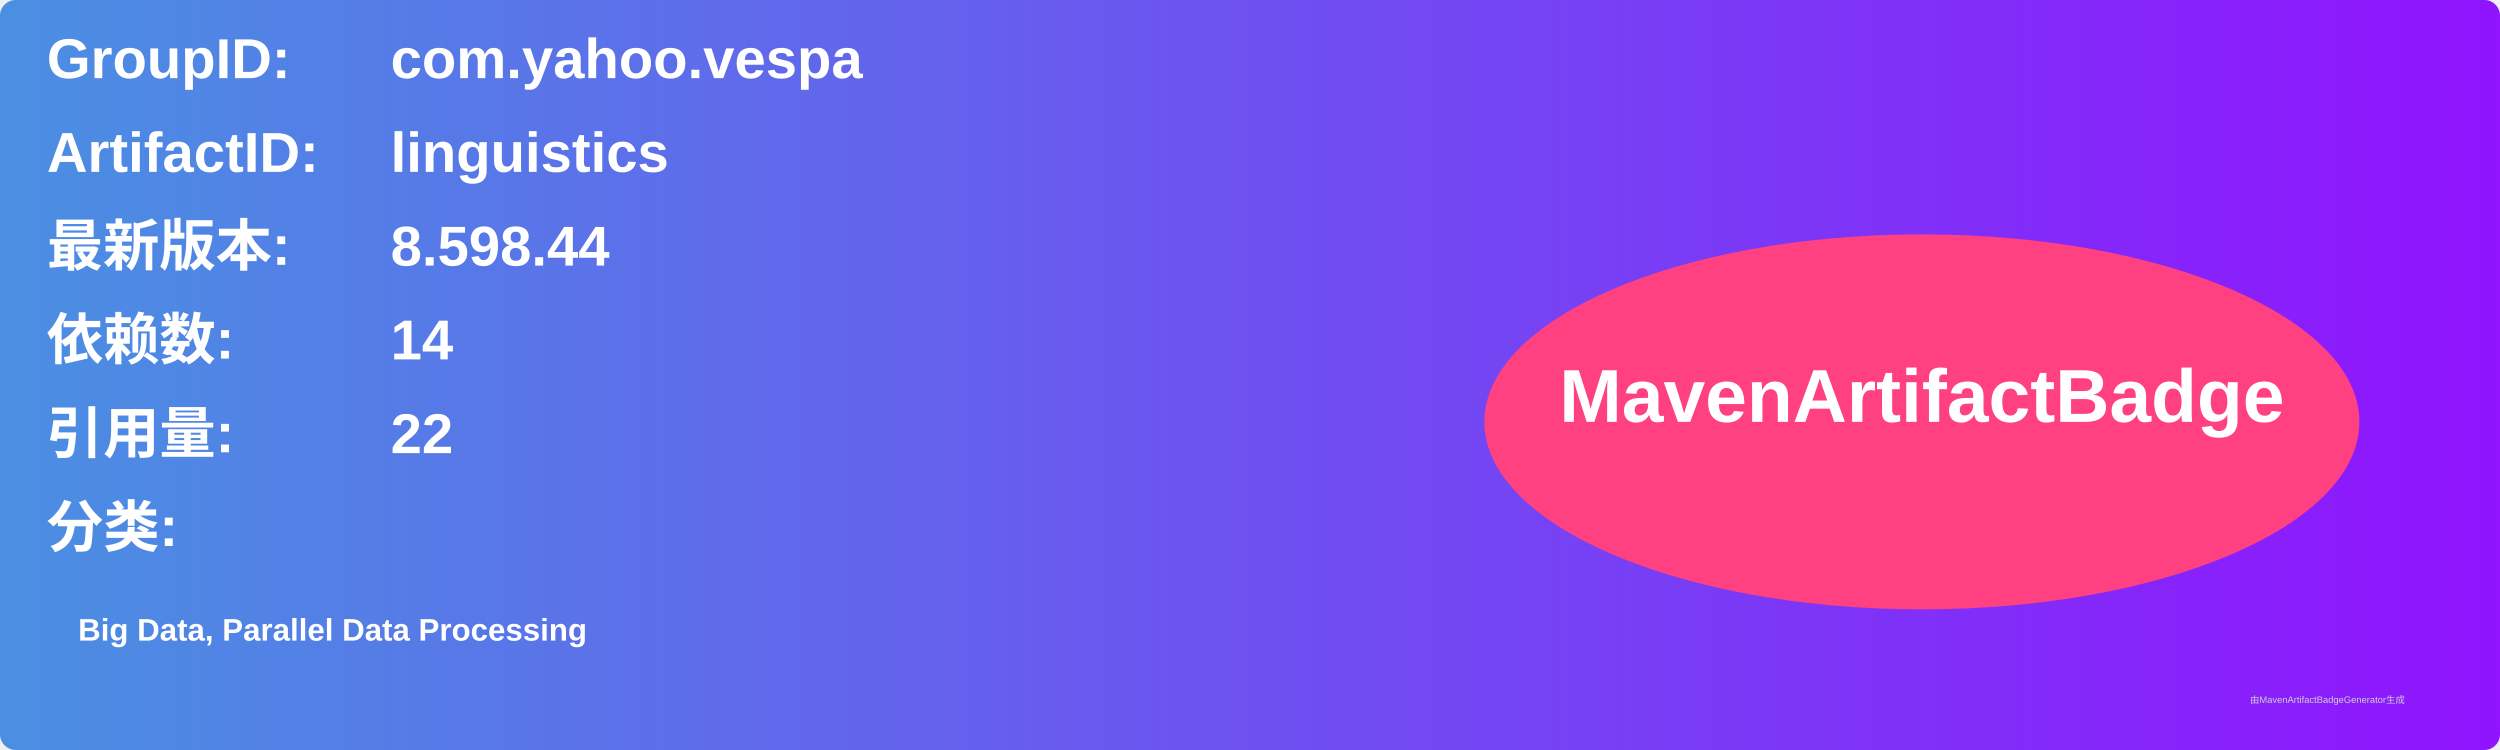
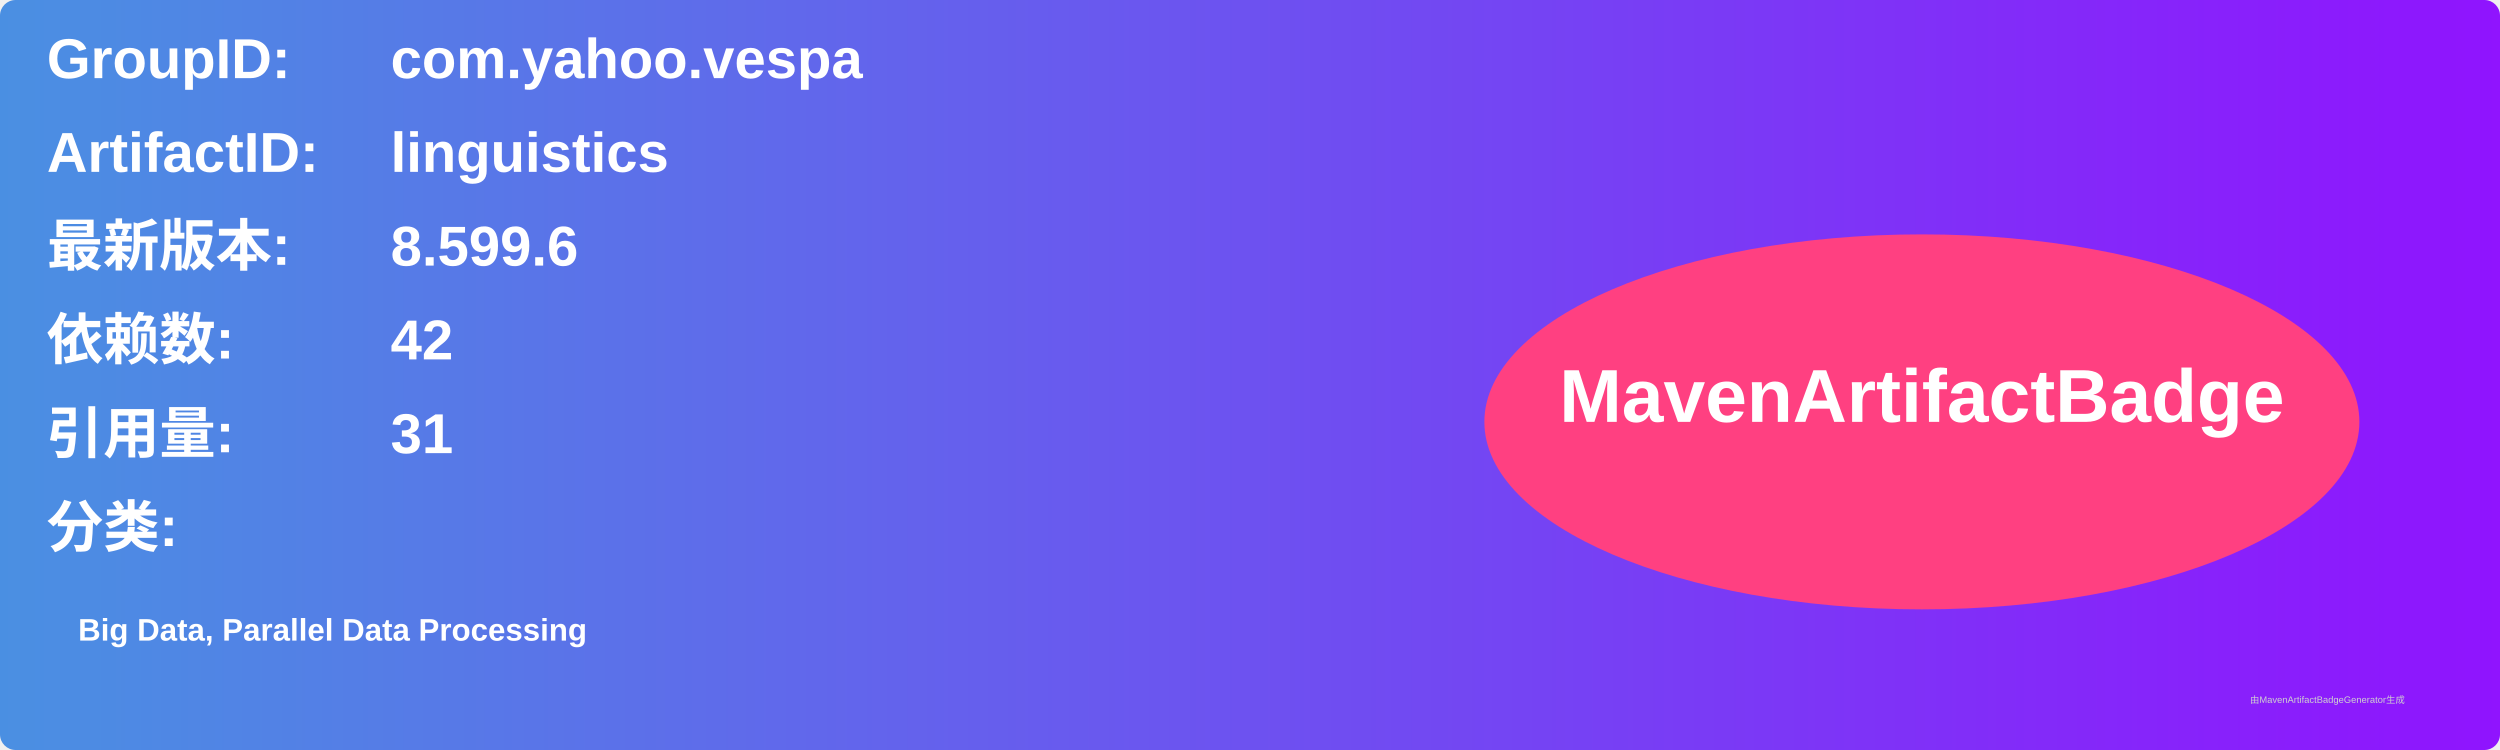
<svg xmlns="http://www.w3.org/2000/svg" width="800" height="240" viewBox="0 0 800 240">
  <linearGradient id="grad" x1="0%" y1="0%" x2="100%" y2="0%">
    <stop offset="0%" stop-color="#4a90e2" />
    <stop offset="100%" stop-color="#9013fe" />
  </linearGradient>
  <rect width="100%" height="100%" rx="5" ry="5" fill="url(#grad)" />
  <g transform="translate(15, 15)">
    <text x="0" y="10" font-family="Arial" font-size="18" fill="white" font-weight="bold" width="260">GroupID:</text>
    <text x="110" y="10" font-family="Arial" font-size="18" fill="white" font-weight="bold" width="460">com.yahoo.vespa</text>
    <text x="0" y="40" font-family="Arial" font-size="18" fill="white" font-weight="bold" width="260">ArtifactID:</text>
    <text x="110" y="40" font-family="Arial" font-size="18" fill="white" font-weight="bold" width="460">linguistics</text>
    <text x="0" y="70" font-family="Arial" font-size="18" fill="white" font-weight="bold">最新版本:</text>
    <text x="110" y="70" font-family="Arial" font-size="18" fill="white" font-weight="bold">
-       <tspan font-weight="bold">8.598.44</tspan>
+       <tspan font-weight="bold">8.599.6</tspan>
    </text>
    <text x="0" y="100" font-family="Arial" font-size="18" fill="white" font-weight="bold">依赖数: </text>
    <text x="110" y="100" font-family="Arial" font-size="18" fill="white">
-       <tspan font-weight="bold">14</tspan>
+       <tspan font-weight="bold">42</tspan>
    </text>
    <text x="0" y="130" font-family="Arial" font-size="18" fill="white" font-weight="bold">引用量: </text>
    <text x="110" y="130" font-family="Arial" font-size="18" fill="white">
-       <tspan font-weight="bold">22</tspan>
+       <tspan font-weight="bold">31</tspan>
    </text>
    <text x="0" y="160" font-family="Arial" font-size="18" fill="white" font-weight="bold">分类:</text>
    <text x="10" y="190" font-family="Arial" font-size="10" fill="white">
      <tspan font-weight="bold">Big Data, Parallel Data Processing</tspan>
    </text>
    <ellipse cx="600" cy="120" rx="140" ry="60" fill="#ff4081" />
    <text x="600" y="120" text-anchor="middle" font-family="Arial" font-size="24" fill="white" font-weight="bold">MavenArtifactBadge</text>
  </g>
  <text x="720" y="225" font-family="Arial" font-size="3" fill="#d0d0d0">由MavenArtifactBadgeGenerator生成</text>
</svg>
